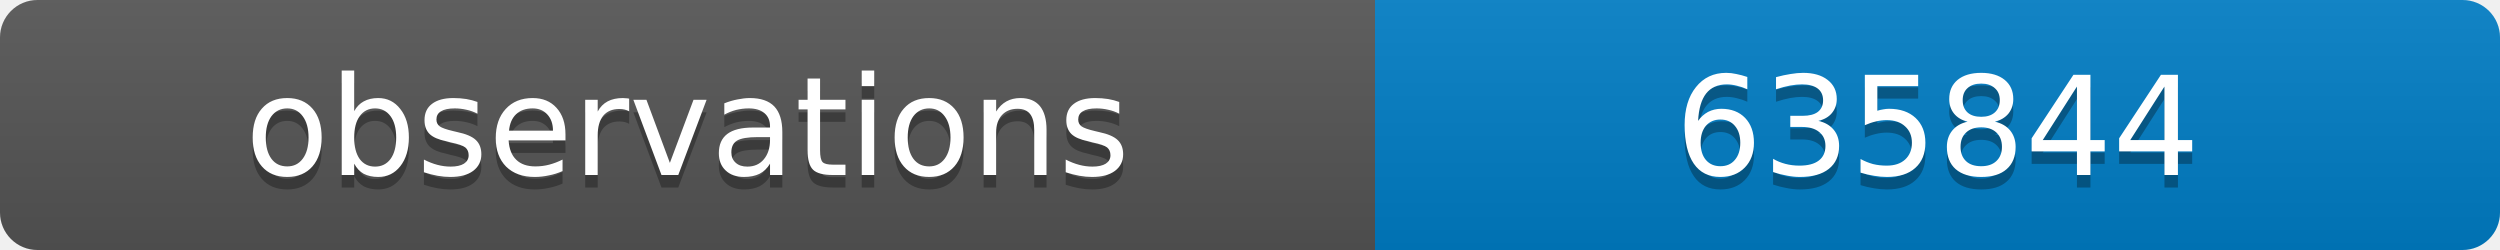
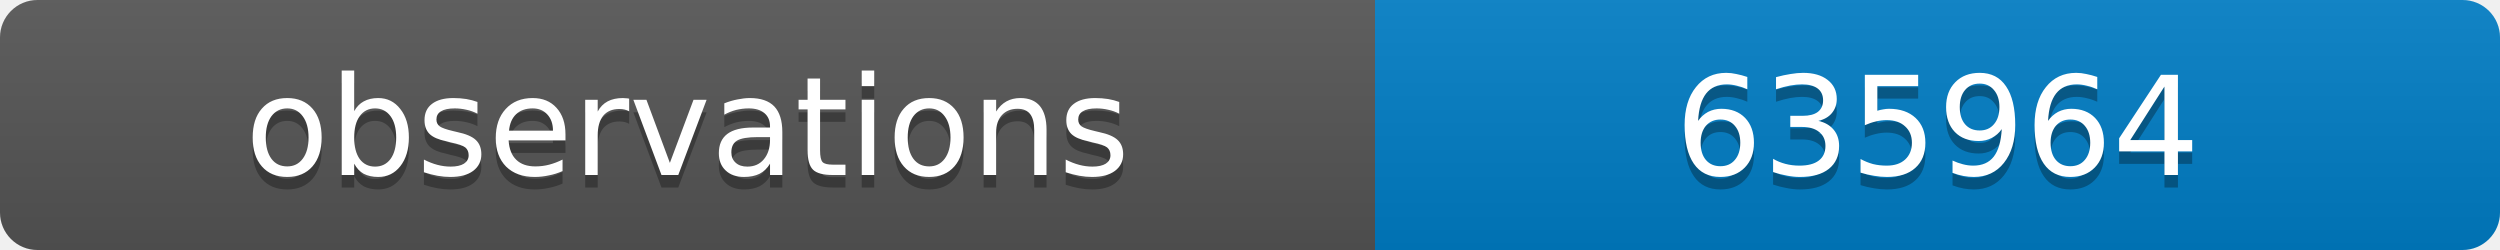
<svg xmlns="http://www.w3.org/2000/svg" width="200" height="20">
  <linearGradient id="b" x2="0" y2="100%">
    <stop offset="0" stop-color="#bbb" stop-opacity=".1" />
    <stop offset="1" stop-opacity=".1" />
  </linearGradient>
  <clipPath id="a">
    <rect width="200" height="20" rx="3" fill="#fff" />
  </clipPath>
  <g clip-path="url(#a)">
    <path fill="#555" d="M0 0h110v20H0z" />
    <path fill="#007ec6" d="M110 0h90v20H110z" />
    <path fill="url(#b)" d="M0 0h200v20H0z" />
  </g>
  <g fill="#fff" text-anchor="middle" font-family="DejaVu Sans,Verdana,Geneva,sans-serif" font-size="11">
    <text x="55" y="15" fill="#010101" fill-opacity=".3">observations</text>
    <text x="55" y="14">observations</text>
-     <text x="155" y="15" fill="#010101" fill-opacity=".3">635844</text>
-     <text x="155" y="14">635844</text>
+     <text x="155" y="15" fill="#010101" fill-opacity=".3">635964</text>
+     <text x="155" y="14">635964</text>
  </g>
</svg>
